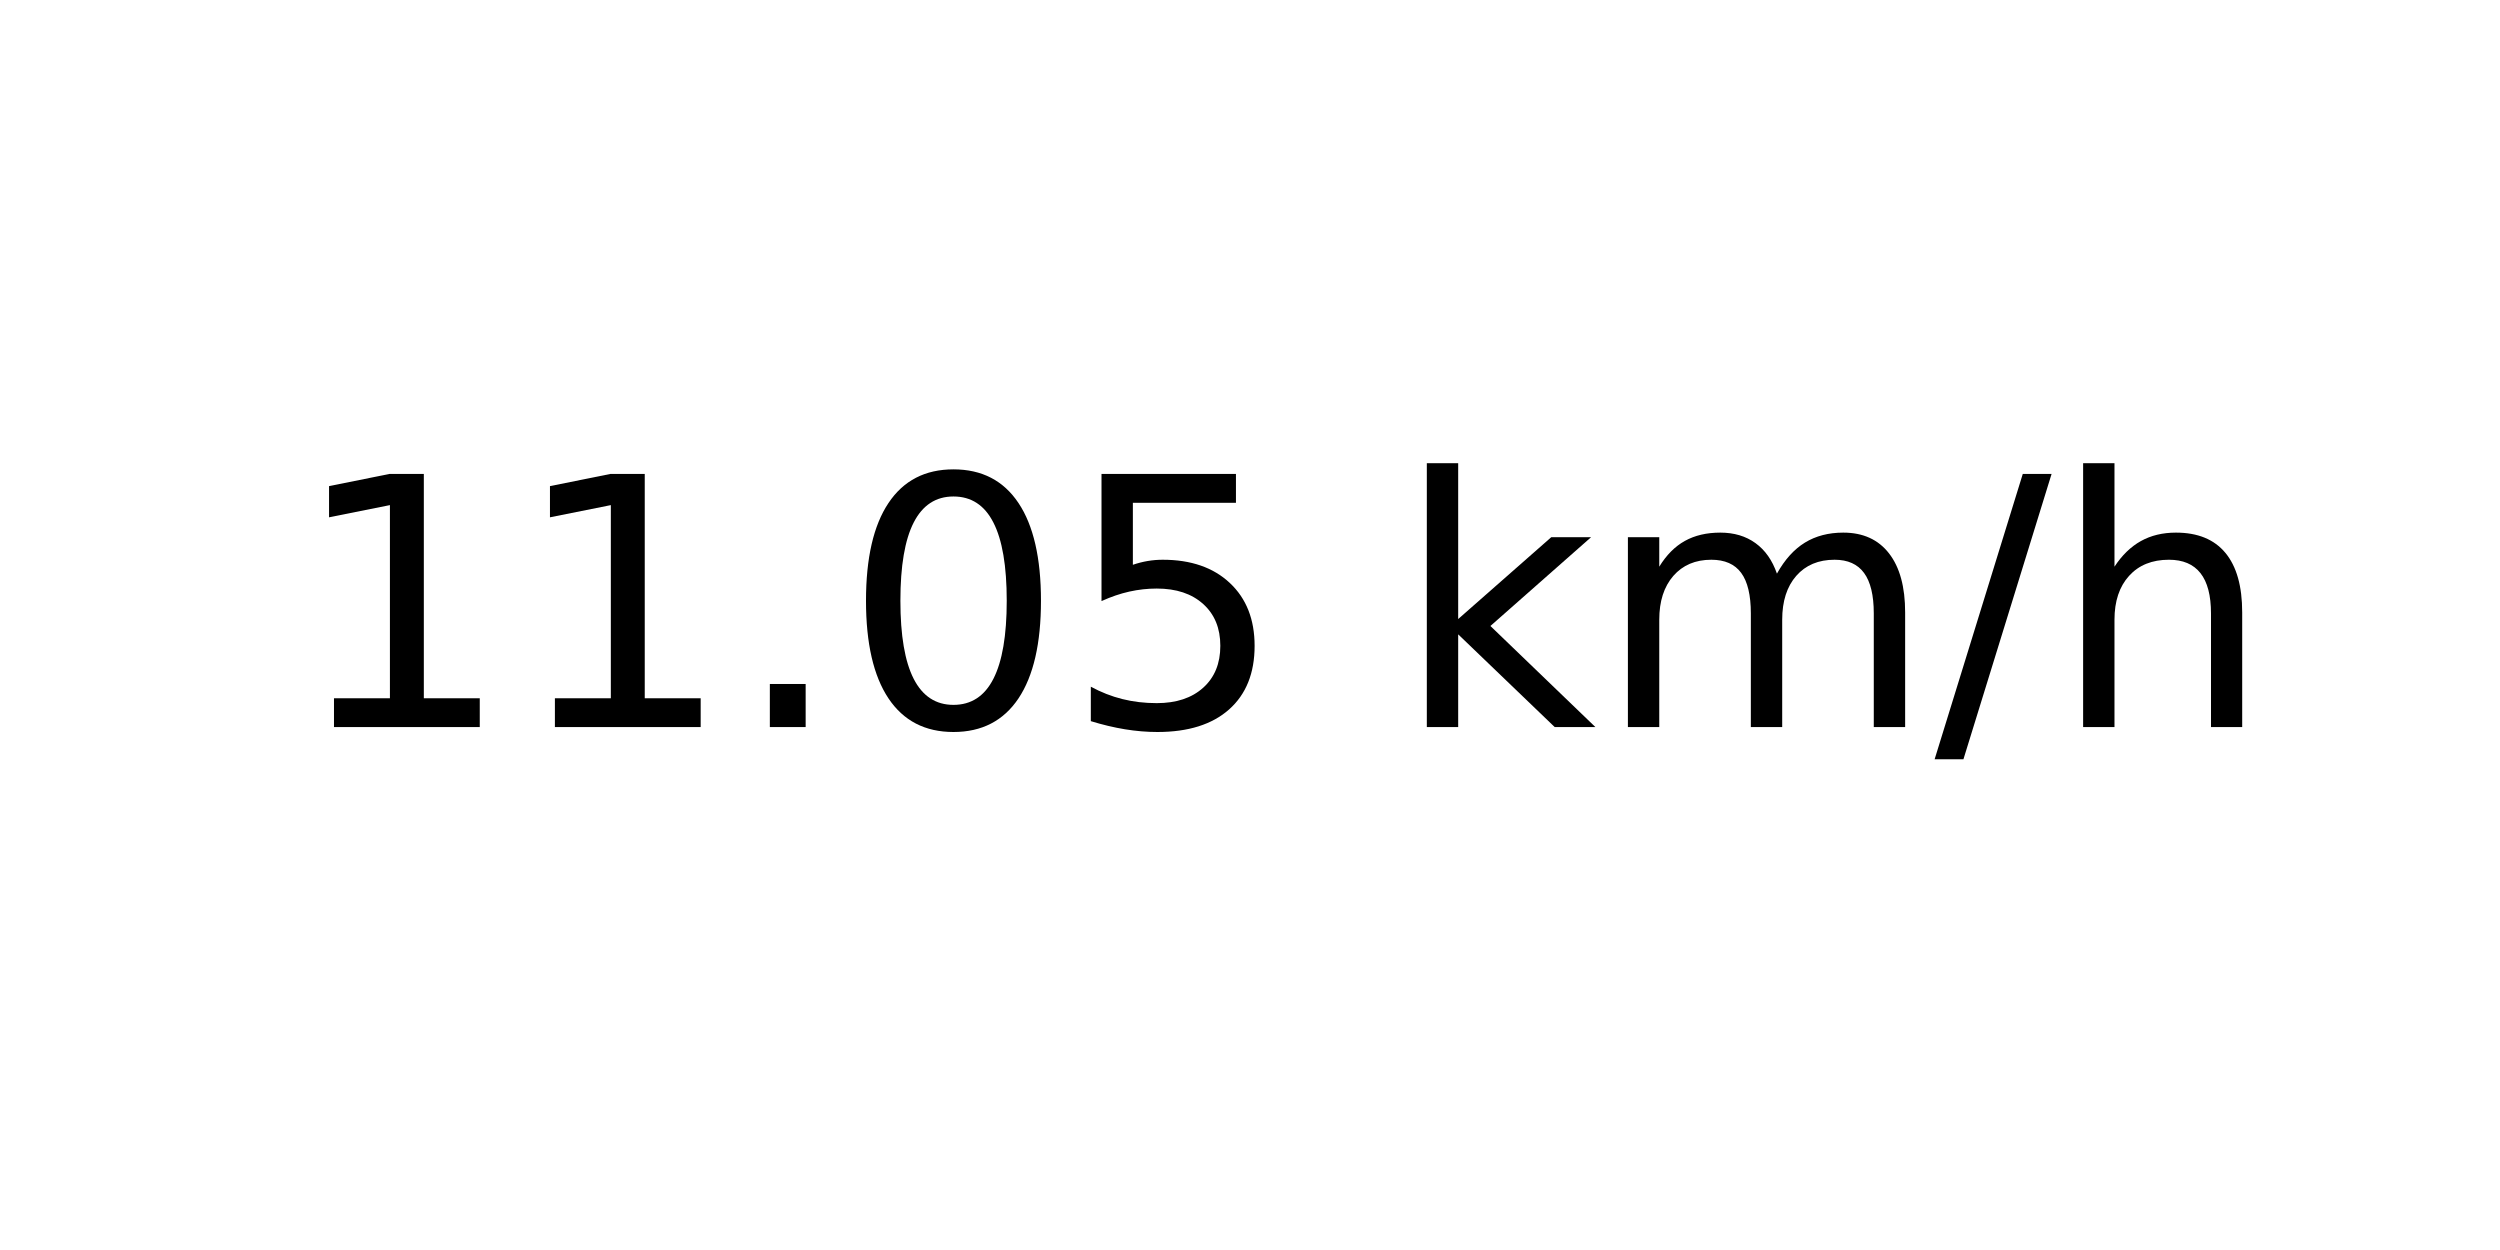
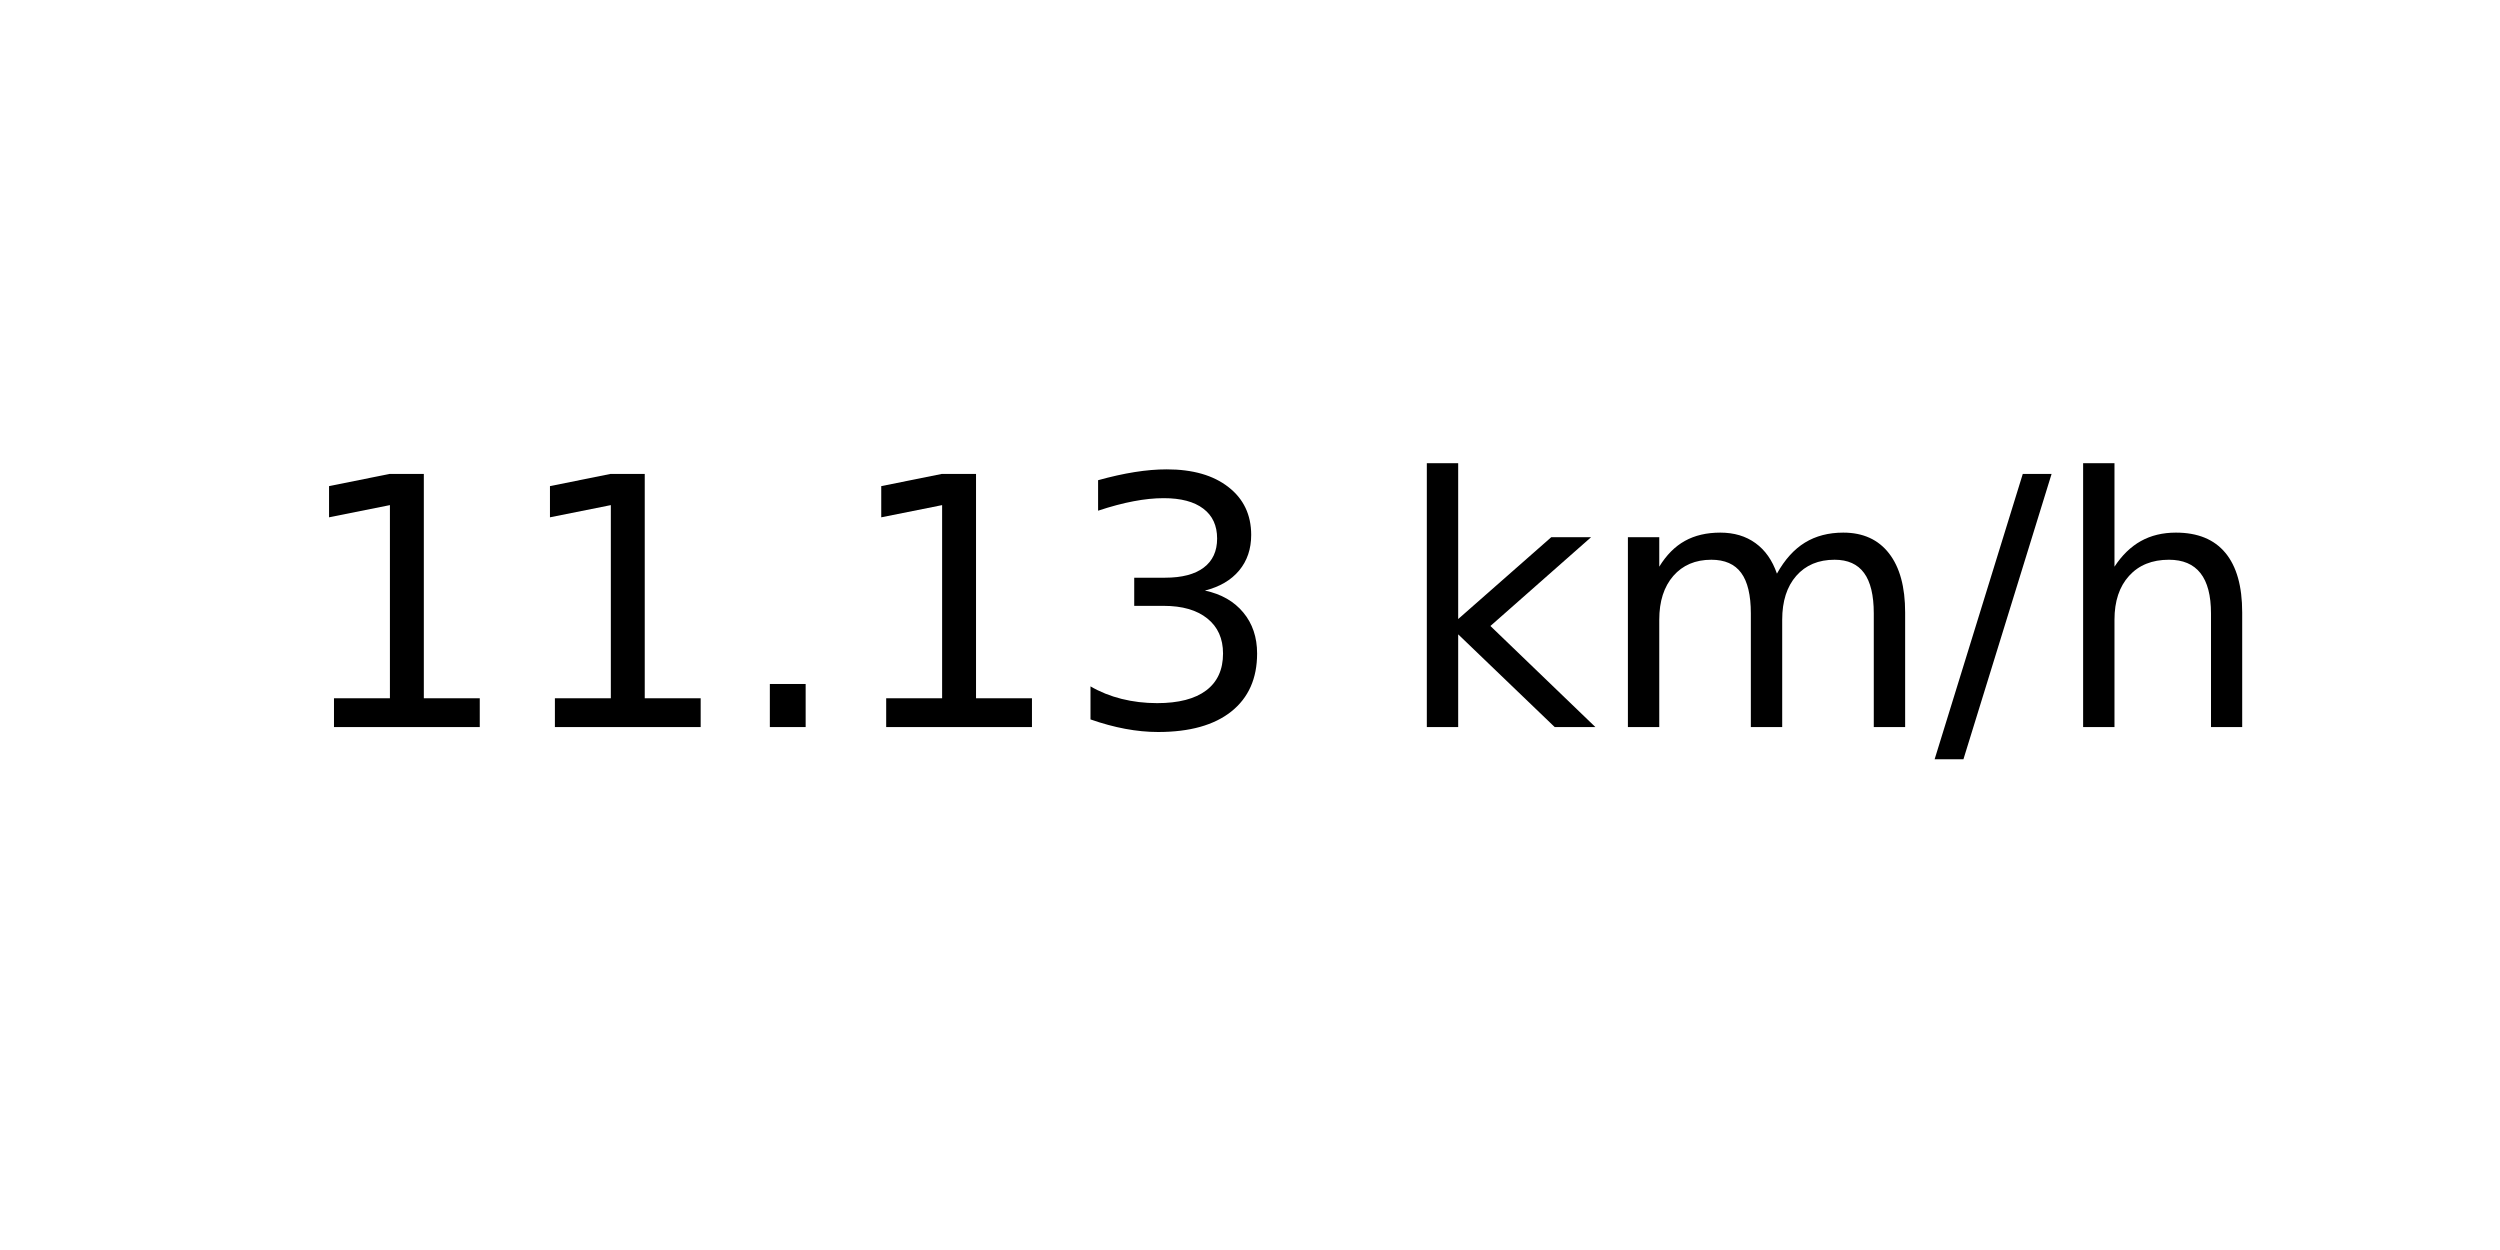
<svg xmlns="http://www.w3.org/2000/svg" xmlns:xlink="http://www.w3.org/1999/xlink" width="72pt" height="36pt" viewBox="0 0 72 36" version="1.1">
  <defs>
    <style type="text/css">*{stroke-linejoin: round; stroke-linecap: butt}</style>
  </defs>
  <g id="figure_1">
    <g id="axes_1">
      <g id="text_1">
        <g transform="translate(8.378125 20.93937) scale(0.1 -0.1)">
          <defs>
            <path id="DejaVuSans-31" d="M 794 531  L 1825 531  L 1825 4091  L 703 3866  L 703 4441  L 1819 4666  L 2450 4666  L 2450 531  L 3481 531  L 3481 0  L 794 0  L 794 531  z " transform="scale(0.015625)" />
            <path id="DejaVuSans-2e" d="M 684 794  L 1344 794  L 1344 0  L 684 0  L 684 794  z " transform="scale(0.015625)" />
-             <path id="DejaVuSans-30" d="M 2034 4250  Q 1547 4250 1301 3770  Q 1056 3291 1056 2328  Q 1056 1369 1301 889  Q 1547 409 2034 409  Q 2525 409 2770 889  Q 3016 1369 3016 2328  Q 3016 3291 2770 3770  Q 2525 4250 2034 4250  z M 2034 4750  Q 2819 4750 3233 4129  Q 3647 3509 3647 2328  Q 3647 1150 3233 529  Q 2819 -91 2034 -91  Q 1250 -91 836 529  Q 422 1150 422 2328  Q 422 3509 836 4129  Q 1250 4750 2034 4750  z " transform="scale(0.015625)" />
-             <path id="DejaVuSans-35" d="M 691 4666  L 3169 4666  L 3169 4134  L 1269 4134  L 1269 2991  Q 1406 3038 1543 3061  Q 1681 3084 1819 3084  Q 2600 3084 3056 2656  Q 3513 2228 3513 1497  Q 3513 744 3044 326  Q 2575 -91 1722 -91  Q 1428 -91 1123 -41  Q 819 9 494 109  L 494 744  Q 775 591 1075 516  Q 1375 441 1709 441  Q 2250 441 2565 725  Q 2881 1009 2881 1497  Q 2881 1984 2565 2268  Q 2250 2553 1709 2553  Q 1456 2553 1204 2497  Q 953 2441 691 2322  L 691 4666  z " transform="scale(0.015625)" />
+             <path id="DejaVuSans-33" d="M 2597 2516  Q 3050 2419 3304 2112  Q 3559 1806 3559 1356  Q 3559 666 3084 287  Q 2609 -91 1734 -91  Q 1441 -91 1130 -33  Q 819 25 488 141  L 488 750  Q 750 597 1062 519  Q 1375 441 1716 441  Q 2309 441 2620 675  Q 2931 909 2931 1356  Q 2931 1769 2642 2001  Q 2353 2234 1838 2234  L 1294 2234  L 1294 2753  L 1863 2753  Q 2328 2753 2575 2939  Q 2822 3125 2822 3475  Q 2822 3834 2567 4026  Q 2313 4219 1838 4219  Q 1578 4219 1281 4162  Q 984 4106 628 3988  L 628 4550  Q 988 4650 1302 4700  Q 1616 4750 1894 4750  Q 2613 4750 3031 4423  Q 3450 4097 3450 3541  Q 3450 3153 3228 2886  Q 3006 2619 2597 2516  z " transform="scale(0.015625)" />
            <path id="DejaVuSans-20" transform="scale(0.015625)" />
            <path id="DejaVuSans-6b" d="M 581 4863  L 1159 4863  L 1159 1991  L 2875 3500  L 3609 3500  L 1753 1863  L 3688 0  L 2938 0  L 1159 1709  L 1159 0  L 581 0  L 581 4863  z " transform="scale(0.015625)" />
            <path id="DejaVuSans-6d" d="M 3328 2828  Q 3544 3216 3844 3400  Q 4144 3584 4550 3584  Q 5097 3584 5394 3201  Q 5691 2819 5691 2113  L 5691 0  L 5113 0  L 5113 2094  Q 5113 2597 4934 2840  Q 4756 3084 4391 3084  Q 3944 3084 3684 2787  Q 3425 2491 3425 1978  L 3425 0  L 2847 0  L 2847 2094  Q 2847 2600 2669 2842  Q 2491 3084 2119 3084  Q 1678 3084 1418 2786  Q 1159 2488 1159 1978  L 1159 0  L 581 0  L 581 3500  L 1159 3500  L 1159 2956  Q 1356 3278 1631 3431  Q 1906 3584 2284 3584  Q 2666 3584 2933 3390  Q 3200 3197 3328 2828  z " transform="scale(0.015625)" />
            <path id="DejaVuSans-2f" d="M 1625 4666  L 2156 4666  L 531 -594  L 0 -594  L 1625 4666  z " transform="scale(0.015625)" />
            <path id="DejaVuSans-68" d="M 3513 2113  L 3513 0  L 2938 0  L 2938 2094  Q 2938 2591 2744 2837  Q 2550 3084 2163 3084  Q 1697 3084 1428 2787  Q 1159 2491 1159 1978  L 1159 0  L 581 0  L 581 4863  L 1159 4863  L 1159 2956  Q 1366 3272 1645 3428  Q 1925 3584 2291 3584  Q 2894 3584 3203 3211  Q 3513 2838 3513 2113  z " transform="scale(0.015625)" />
          </defs>
          <use xlink:href="#DejaVuSans-31" />
          <use xlink:href="#DejaVuSans-31" x="63.623" />
          <use xlink:href="#DejaVuSans-2e" x="127.246" />
-           <use xlink:href="#DejaVuSans-30" x="159.033" />
-           <use xlink:href="#DejaVuSans-35" x="222.656" />
+           <use xlink:href="#DejaVuSans-31" x="159.033" />
+           <use xlink:href="#DejaVuSans-33" x="222.656" />
          <use xlink:href="#DejaVuSans-20" x="286.279" />
          <use xlink:href="#DejaVuSans-6b" x="318.066" />
          <use xlink:href="#DejaVuSans-6d" x="375.977" />
          <use xlink:href="#DejaVuSans-2f" x="473.389" />
          <use xlink:href="#DejaVuSans-68" x="507.08" />
        </g>
      </g>
    </g>
  </g>
</svg>
